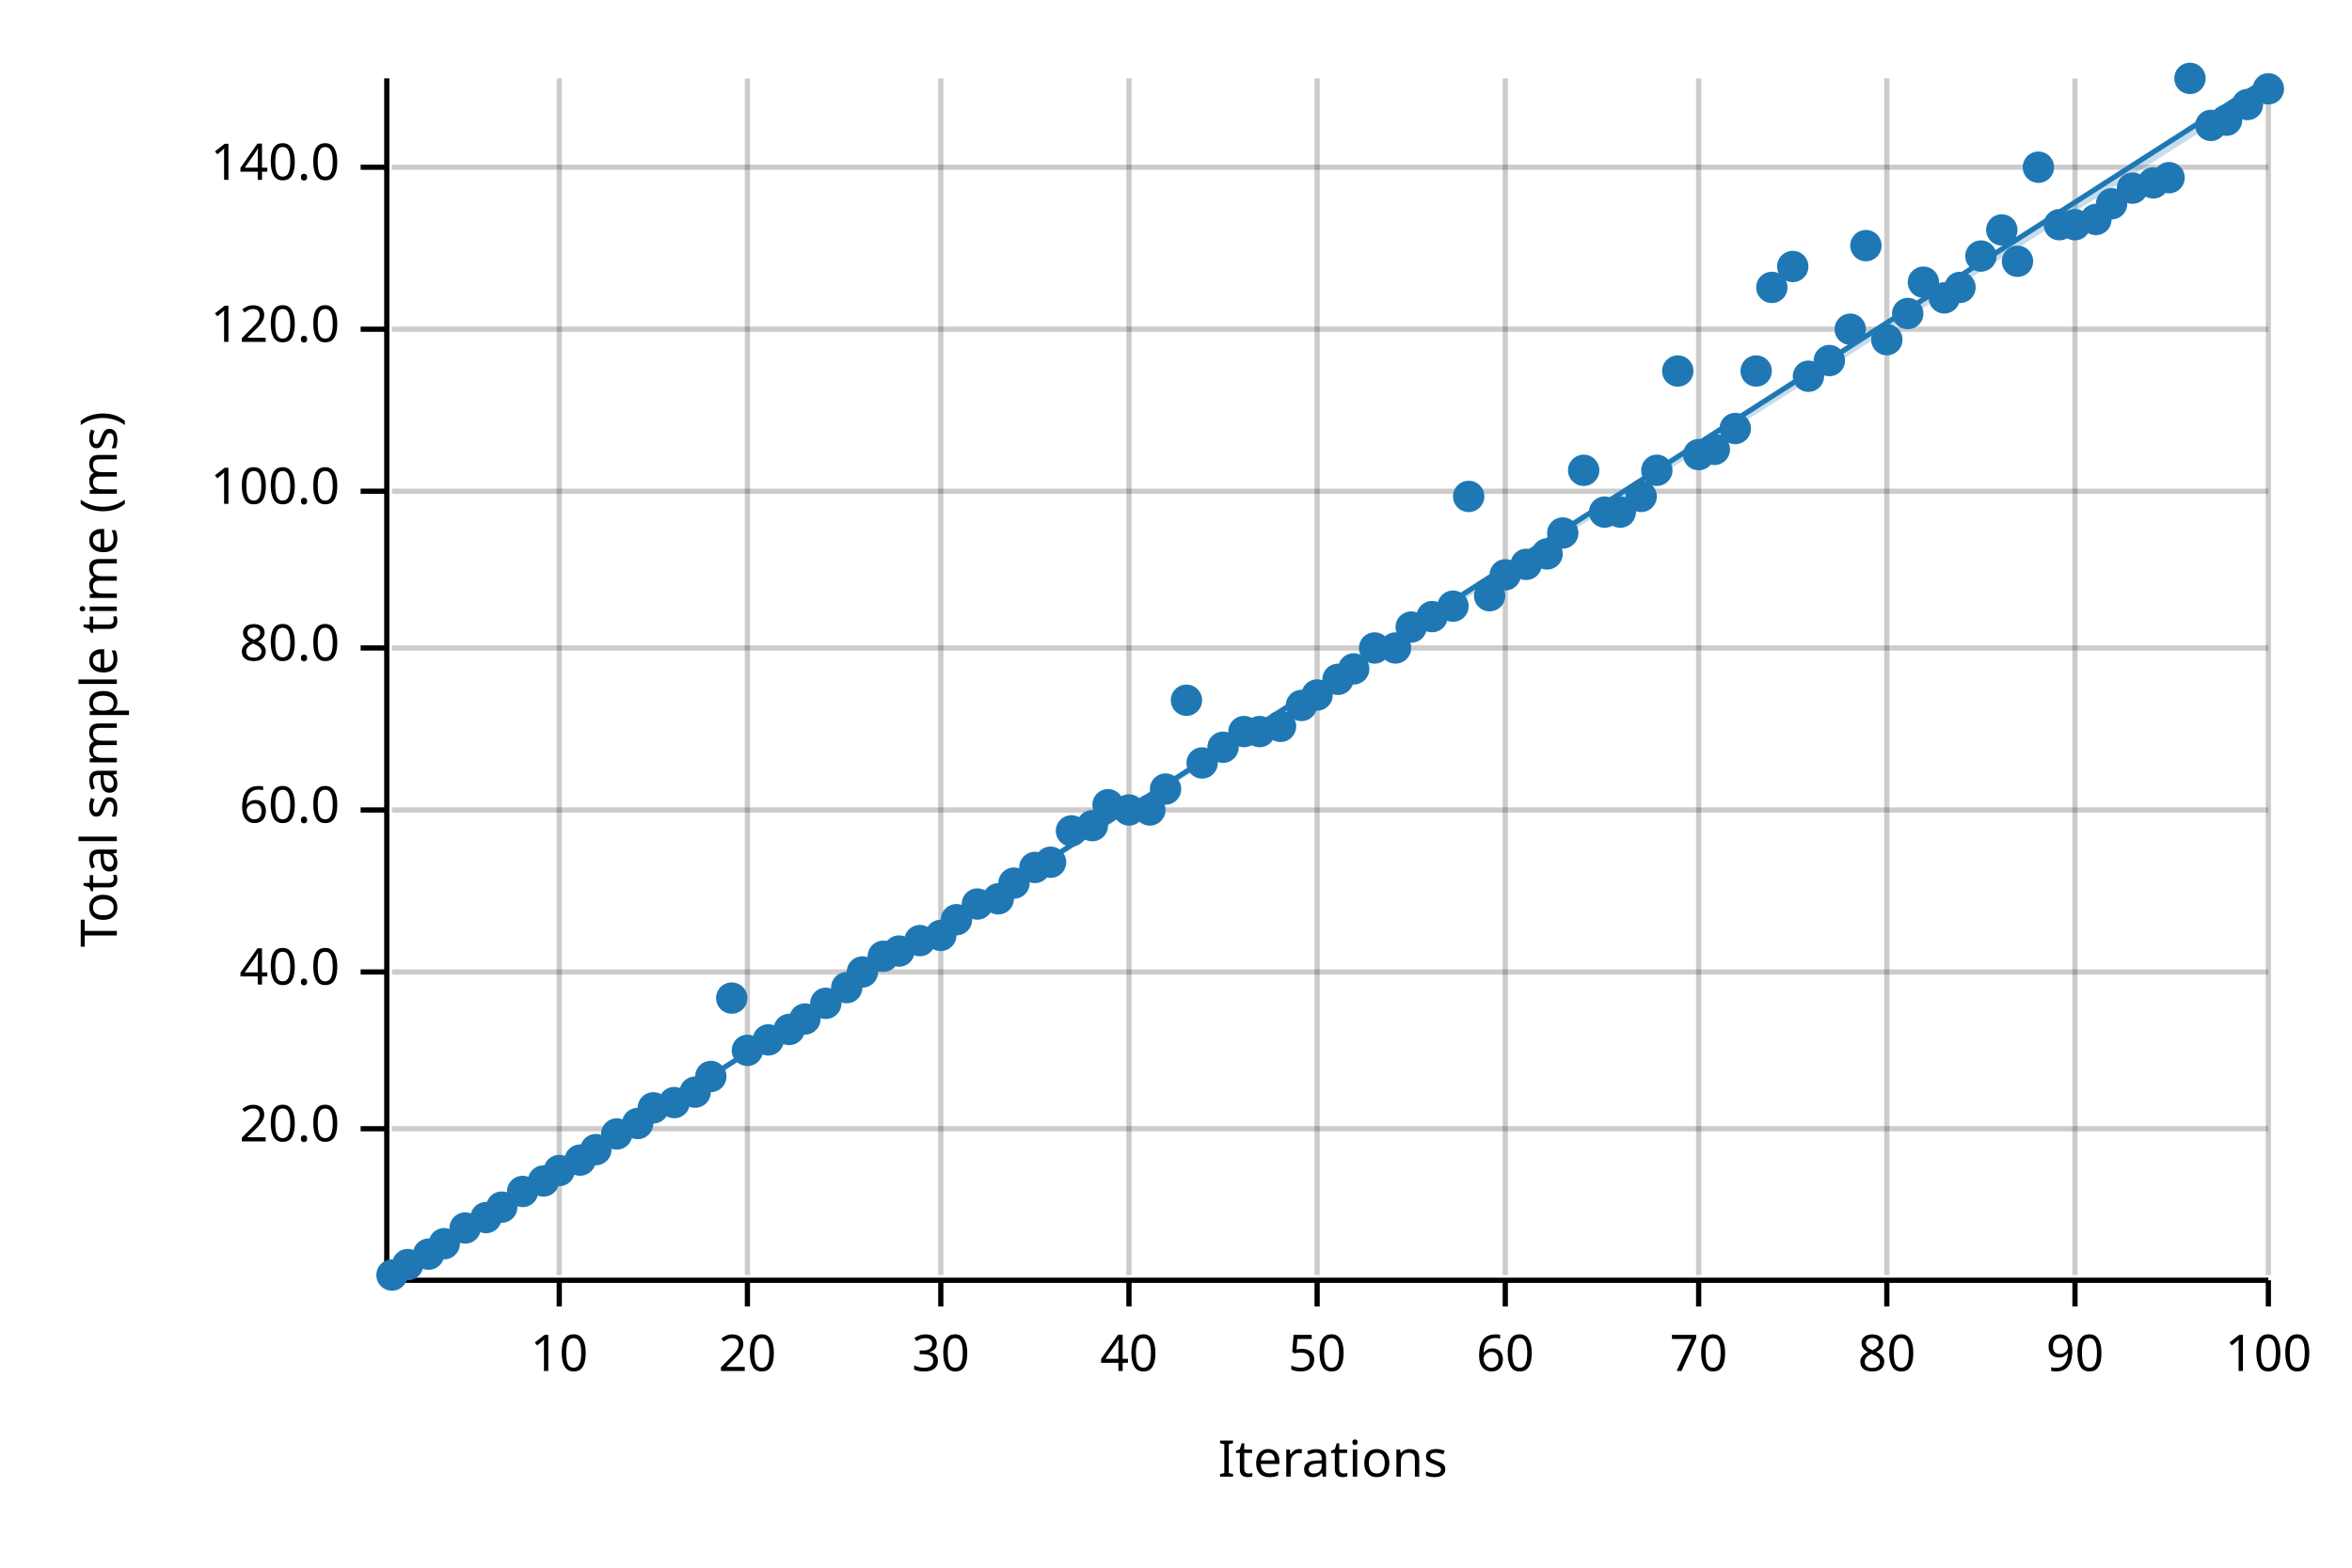
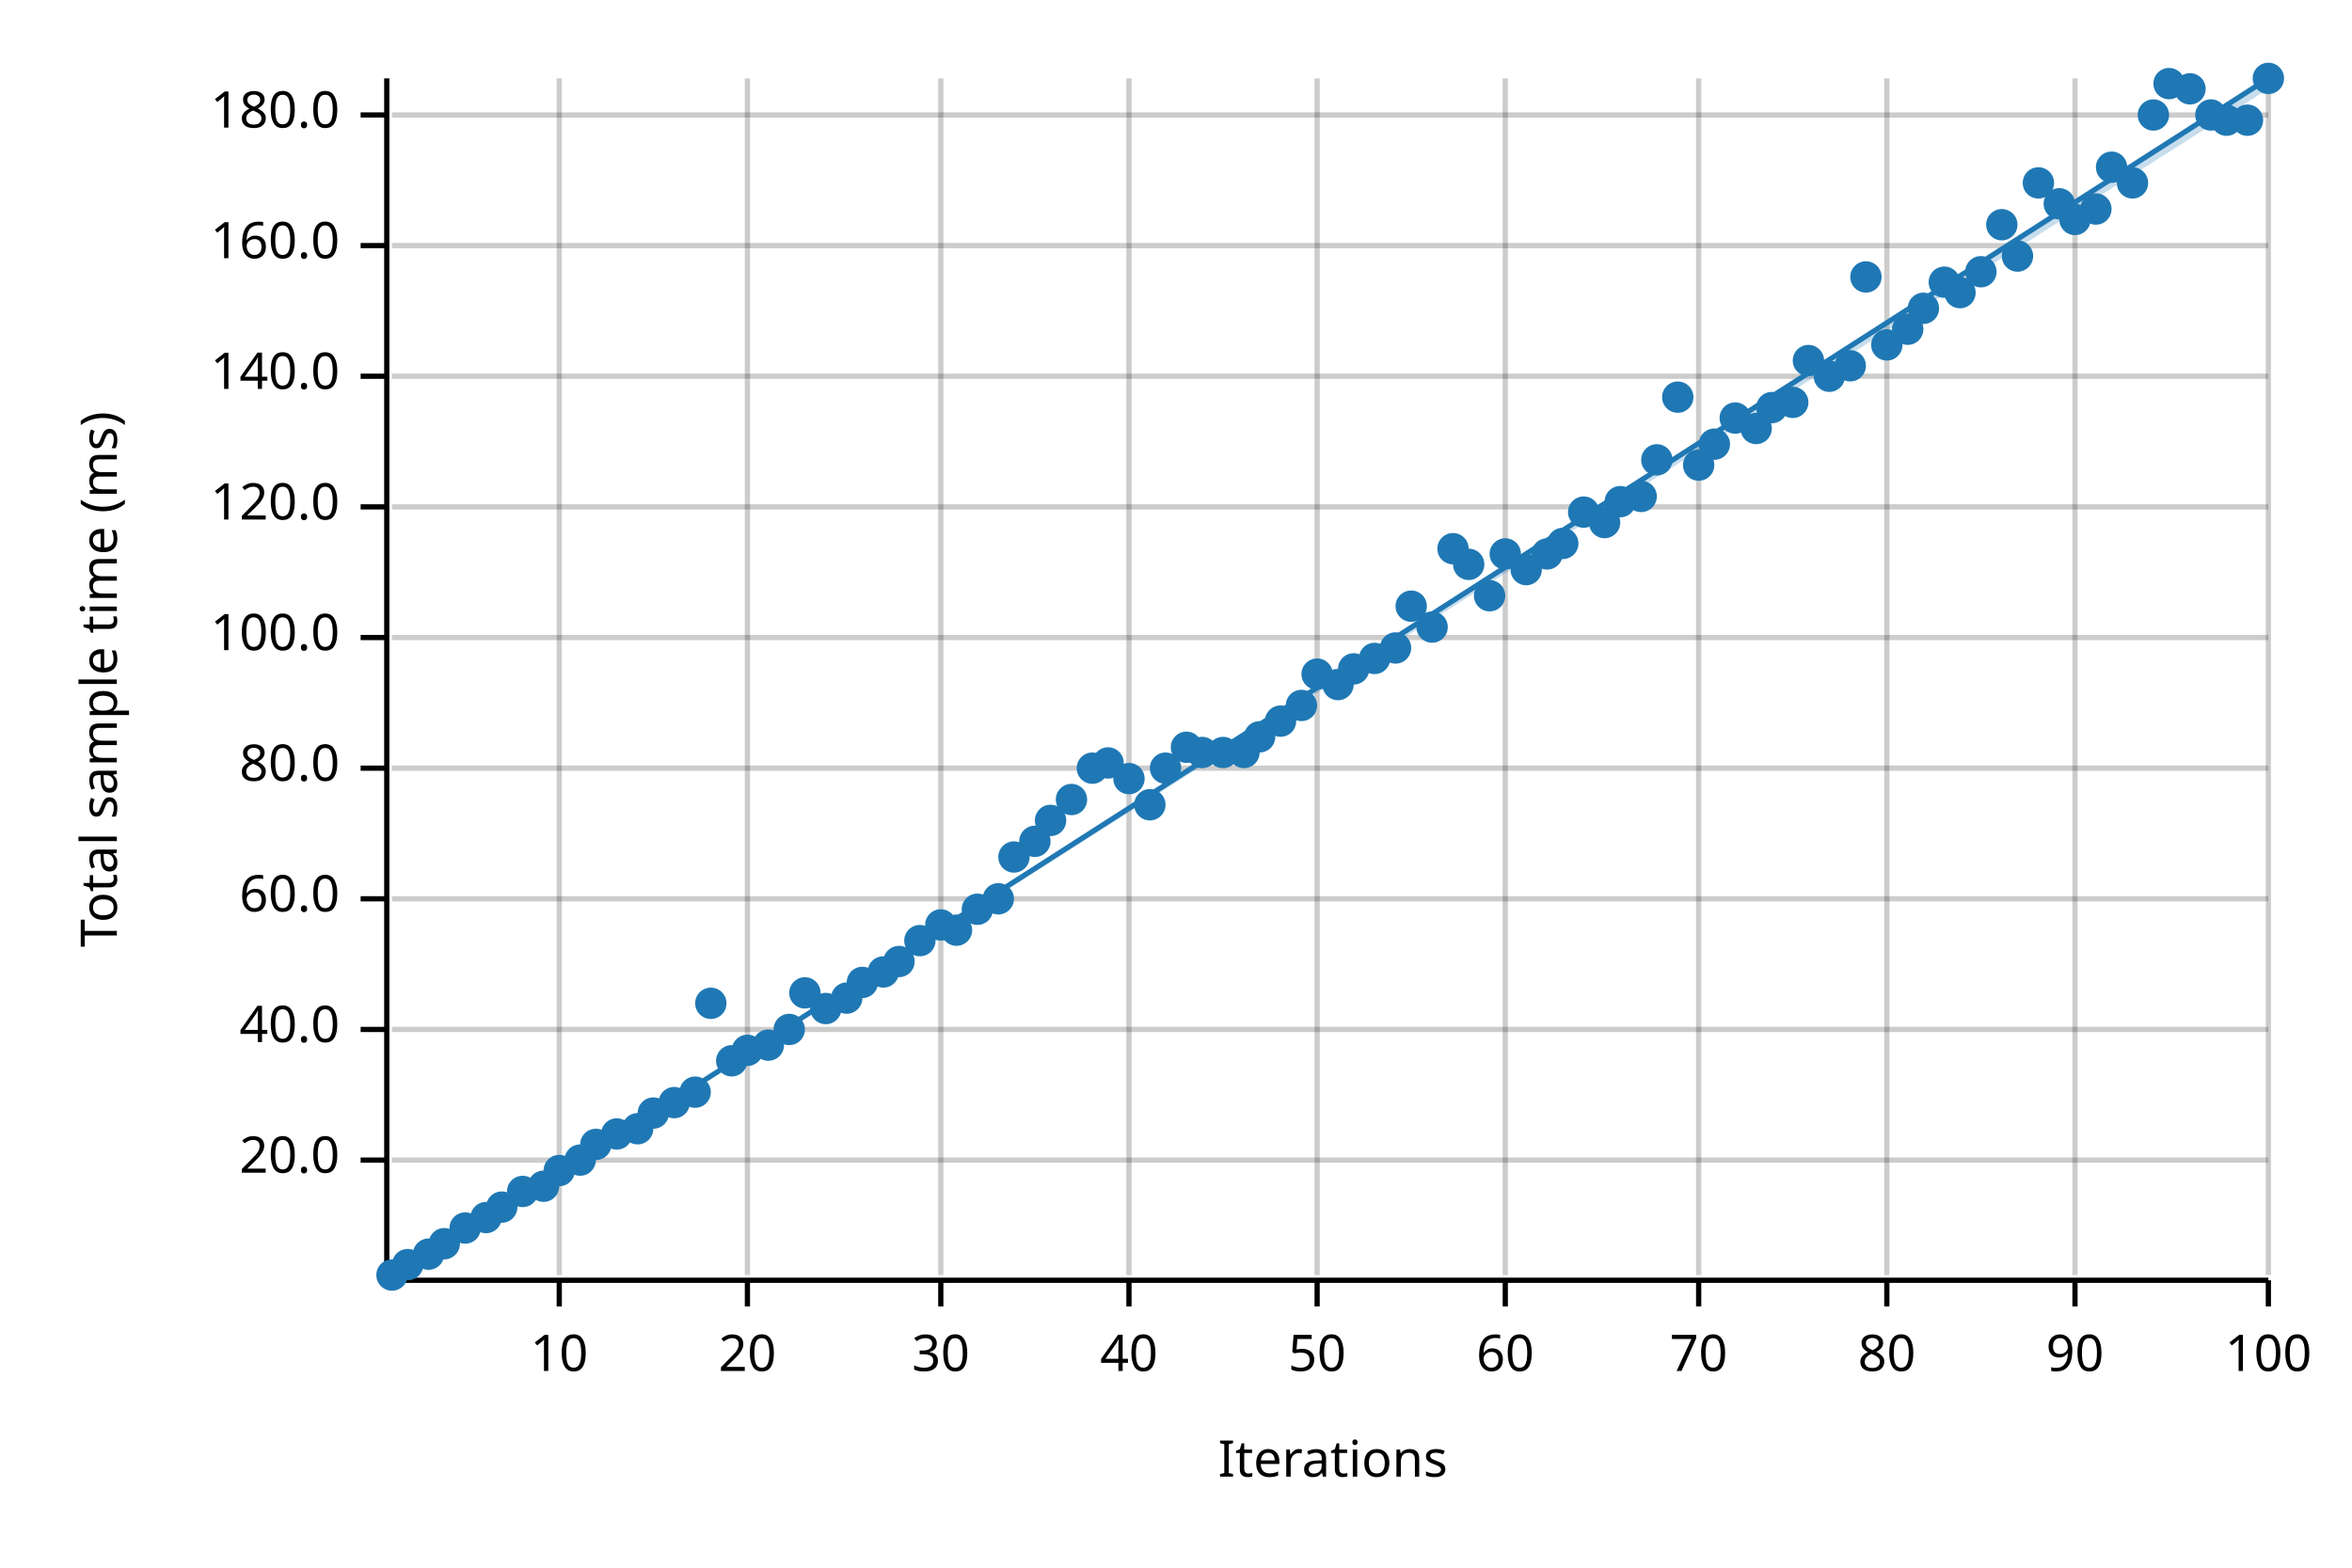
<svg xmlns="http://www.w3.org/2000/svg" width="450" height="300" viewBox="0 0 450 300">
  <text x="15" y="130" dy="0.76em" text-anchor="middle" font-family="sans-serif" font-size="9.677" opacity="1" fill="#000000" transform="rotate(270, 15, 130)">
Total sample time (ms)
</text>
  <text x="255" y="285" dy="-0.5ex" text-anchor="middle" font-family="sans-serif" font-size="9.677" opacity="1" fill="#000000">
Iterations
</text>
  <line opacity="0.2" stroke="#000000" stroke-width="1" x1="107" y1="244" x2="107" y2="15" />
  <line opacity="0.2" stroke="#000000" stroke-width="1" x1="143" y1="244" x2="143" y2="15" />
  <line opacity="0.2" stroke="#000000" stroke-width="1" x1="180" y1="244" x2="180" y2="15" />
  <line opacity="0.2" stroke="#000000" stroke-width="1" x1="216" y1="244" x2="216" y2="15" />
  <line opacity="0.2" stroke="#000000" stroke-width="1" x1="252" y1="244" x2="252" y2="15" />
  <line opacity="0.2" stroke="#000000" stroke-width="1" x1="288" y1="244" x2="288" y2="15" />
  <line opacity="0.2" stroke="#000000" stroke-width="1" x1="325" y1="244" x2="325" y2="15" />
  <line opacity="0.2" stroke="#000000" stroke-width="1" x1="361" y1="244" x2="361" y2="15" />
  <line opacity="0.2" stroke="#000000" stroke-width="1" x1="397" y1="244" x2="397" y2="15" />
  <line opacity="0.2" stroke="#000000" stroke-width="1" x1="434" y1="244" x2="434" y2="15" />
-   <line opacity="0.2" stroke="#000000" stroke-width="1" x1="75" y1="216" x2="434" y2="216" />
-   <line opacity="0.2" stroke="#000000" stroke-width="1" x1="75" y1="186" x2="434" y2="186" />
-   <line opacity="0.2" stroke="#000000" stroke-width="1" x1="75" y1="155" x2="434" y2="155" />
-   <line opacity="0.2" stroke="#000000" stroke-width="1" x1="75" y1="124" x2="434" y2="124" />
-   <line opacity="0.2" stroke="#000000" stroke-width="1" x1="75" y1="94" x2="434" y2="94" />
-   <line opacity="0.2" stroke="#000000" stroke-width="1" x1="75" y1="63" x2="434" y2="63" />
-   <line opacity="0.2" stroke="#000000" stroke-width="1" x1="75" y1="32" x2="434" y2="32" />
+   <line opacity="0.2" stroke="#000000" stroke-width="1" x1="75" y1="222" x2="434" y2="222" />
+   <line opacity="0.2" stroke="#000000" stroke-width="1" x1="75" y1="197" x2="434" y2="197" />
+   <line opacity="0.2" stroke="#000000" stroke-width="1" x1="75" y1="172" x2="434" y2="172" />
+   <line opacity="0.2" stroke="#000000" stroke-width="1" x1="75" y1="147" x2="434" y2="147" />
+   <line opacity="0.2" stroke="#000000" stroke-width="1" x1="75" y1="122" x2="434" y2="122" />
+   <line opacity="0.2" stroke="#000000" stroke-width="1" x1="75" y1="97" x2="434" y2="97" />
+   <line opacity="0.2" stroke="#000000" stroke-width="1" x1="75" y1="72" x2="434" y2="72" />
+   <line opacity="0.2" stroke="#000000" stroke-width="1" x1="75" y1="47" x2="434" y2="47" />
+   <line opacity="0.2" stroke="#000000" stroke-width="1" x1="75" y1="22" x2="434" y2="22" />
  <polyline fill="none" opacity="1" stroke="#000000" stroke-width="1" points="74,15 74,244 " />
-   <text x="65" y="216" dy="0.5ex" text-anchor="end" font-family="sans-serif" font-size="9.677" opacity="1" fill="#000000">
+   <text x="65" y="222" dy="0.5ex" text-anchor="end" font-family="sans-serif" font-size="9.677" opacity="1" fill="#000000">
20.0
</text>
-   <polyline fill="none" opacity="1" stroke="#000000" stroke-width="1" points="69,216 74,216 " />
-   <text x="65" y="186" dy="0.5ex" text-anchor="end" font-family="sans-serif" font-size="9.677" opacity="1" fill="#000000">
+   <polyline fill="none" opacity="1" stroke="#000000" stroke-width="1" points="69,222 74,222 " />
+   <text x="65" y="197" dy="0.5ex" text-anchor="end" font-family="sans-serif" font-size="9.677" opacity="1" fill="#000000">
40.0
</text>
-   <polyline fill="none" opacity="1" stroke="#000000" stroke-width="1" points="69,186 74,186 " />
-   <text x="65" y="155" dy="0.5ex" text-anchor="end" font-family="sans-serif" font-size="9.677" opacity="1" fill="#000000">
+   <polyline fill="none" opacity="1" stroke="#000000" stroke-width="1" points="69,197 74,197 " />
+   <text x="65" y="172" dy="0.5ex" text-anchor="end" font-family="sans-serif" font-size="9.677" opacity="1" fill="#000000">
60.0
</text>
-   <polyline fill="none" opacity="1" stroke="#000000" stroke-width="1" points="69,155 74,155 " />
-   <text x="65" y="124" dy="0.5ex" text-anchor="end" font-family="sans-serif" font-size="9.677" opacity="1" fill="#000000">
+   <polyline fill="none" opacity="1" stroke="#000000" stroke-width="1" points="69,172 74,172 " />
+   <text x="65" y="147" dy="0.5ex" text-anchor="end" font-family="sans-serif" font-size="9.677" opacity="1" fill="#000000">
80.0
</text>
-   <polyline fill="none" opacity="1" stroke="#000000" stroke-width="1" points="69,124 74,124 " />
-   <text x="65" y="94" dy="0.5ex" text-anchor="end" font-family="sans-serif" font-size="9.677" opacity="1" fill="#000000">
+   <polyline fill="none" opacity="1" stroke="#000000" stroke-width="1" points="69,147 74,147 " />
+   <text x="65" y="122" dy="0.5ex" text-anchor="end" font-family="sans-serif" font-size="9.677" opacity="1" fill="#000000">
100.0
</text>
-   <polyline fill="none" opacity="1" stroke="#000000" stroke-width="1" points="69,94 74,94 " />
-   <text x="65" y="63" dy="0.5ex" text-anchor="end" font-family="sans-serif" font-size="9.677" opacity="1" fill="#000000">
+   <polyline fill="none" opacity="1" stroke="#000000" stroke-width="1" points="69,122 74,122 " />
+   <text x="65" y="97" dy="0.5ex" text-anchor="end" font-family="sans-serif" font-size="9.677" opacity="1" fill="#000000">
120.0
</text>
-   <polyline fill="none" opacity="1" stroke="#000000" stroke-width="1" points="69,63 74,63 " />
-   <text x="65" y="32" dy="0.5ex" text-anchor="end" font-family="sans-serif" font-size="9.677" opacity="1" fill="#000000">
+   <polyline fill="none" opacity="1" stroke="#000000" stroke-width="1" points="69,97 74,97 " />
+   <text x="65" y="72" dy="0.5ex" text-anchor="end" font-family="sans-serif" font-size="9.677" opacity="1" fill="#000000">
140.0
</text>
-   <polyline fill="none" opacity="1" stroke="#000000" stroke-width="1" points="69,32 74,32 " />
+   <polyline fill="none" opacity="1" stroke="#000000" stroke-width="1" points="69,72 74,72 " />
+   <text x="65" y="47" dy="0.5ex" text-anchor="end" font-family="sans-serif" font-size="9.677" opacity="1" fill="#000000">
+ 160.0
+ </text>
+   <polyline fill="none" opacity="1" stroke="#000000" stroke-width="1" points="69,47 74,47 " />
+   <text x="65" y="22" dy="0.5ex" text-anchor="end" font-family="sans-serif" font-size="9.677" opacity="1" fill="#000000">
+ 180.0
+ </text>
+   <polyline fill="none" opacity="1" stroke="#000000" stroke-width="1" points="69,22 74,22 " />
  <polyline fill="none" opacity="1" stroke="#000000" stroke-width="1" points="75,245 434,245 " />
  <text x="107" y="255" dy="0.76em" text-anchor="middle" font-family="sans-serif" font-size="9.677" opacity="1" fill="#000000">
10
</text>
  <polyline fill="none" opacity="1" stroke="#000000" stroke-width="1" points="107,245 107,250 " />
  <text x="143" y="255" dy="0.76em" text-anchor="middle" font-family="sans-serif" font-size="9.677" opacity="1" fill="#000000">
20
</text>
  <polyline fill="none" opacity="1" stroke="#000000" stroke-width="1" points="143,245 143,250 " />
  <text x="180" y="255" dy="0.76em" text-anchor="middle" font-family="sans-serif" font-size="9.677" opacity="1" fill="#000000">
30
</text>
  <polyline fill="none" opacity="1" stroke="#000000" stroke-width="1" points="180,245 180,250 " />
  <text x="216" y="255" dy="0.76em" text-anchor="middle" font-family="sans-serif" font-size="9.677" opacity="1" fill="#000000">
40
</text>
  <polyline fill="none" opacity="1" stroke="#000000" stroke-width="1" points="216,245 216,250 " />
  <text x="252" y="255" dy="0.76em" text-anchor="middle" font-family="sans-serif" font-size="9.677" opacity="1" fill="#000000">
50
</text>
  <polyline fill="none" opacity="1" stroke="#000000" stroke-width="1" points="252,245 252,250 " />
  <text x="288" y="255" dy="0.76em" text-anchor="middle" font-family="sans-serif" font-size="9.677" opacity="1" fill="#000000">
60
</text>
  <polyline fill="none" opacity="1" stroke="#000000" stroke-width="1" points="288,245 288,250 " />
  <text x="325" y="255" dy="0.76em" text-anchor="middle" font-family="sans-serif" font-size="9.677" opacity="1" fill="#000000">
70
</text>
  <polyline fill="none" opacity="1" stroke="#000000" stroke-width="1" points="325,245 325,250 " />
  <text x="361" y="255" dy="0.76em" text-anchor="middle" font-family="sans-serif" font-size="9.677" opacity="1" fill="#000000">
80
</text>
  <polyline fill="none" opacity="1" stroke="#000000" stroke-width="1" points="361,245 361,250 " />
  <text x="397" y="255" dy="0.76em" text-anchor="middle" font-family="sans-serif" font-size="9.677" opacity="1" fill="#000000">
90
</text>
  <polyline fill="none" opacity="1" stroke="#000000" stroke-width="1" points="397,245 397,250 " />
  <text x="434" y="255" dy="0.76em" text-anchor="middle" font-family="sans-serif" font-size="9.677" opacity="1" fill="#000000">
100
</text>
  <polyline fill="none" opacity="1" stroke="#000000" stroke-width="1" points="434,245 434,250 " />
  <circle cx="75" cy="244" r="3" opacity="1" fill="#1F78B4" stroke="none" stroke-width="1" />
  <circle cx="78" cy="242" r="3" opacity="1" fill="#1F78B4" stroke="none" stroke-width="1" />
  <circle cx="82" cy="240" r="3" opacity="1" fill="#1F78B4" stroke="none" stroke-width="1" />
  <circle cx="85" cy="238" r="3" opacity="1" fill="#1F78B4" stroke="none" stroke-width="1" />
  <circle cx="89" cy="235" r="3" opacity="1" fill="#1F78B4" stroke="none" stroke-width="1" />
  <circle cx="93" cy="233" r="3" opacity="1" fill="#1F78B4" stroke="none" stroke-width="1" />
  <circle cx="96" cy="231" r="3" opacity="1" fill="#1F78B4" stroke="none" stroke-width="1" />
  <circle cx="100" cy="228" r="3" opacity="1" fill="#1F78B4" stroke="none" stroke-width="1" />
-   <circle cx="104" cy="226" r="3" opacity="1" fill="#1F78B4" stroke="none" stroke-width="1" />
+   <circle cx="104" cy="227" r="3" opacity="1" fill="#1F78B4" stroke="none" stroke-width="1" />
  <circle cx="107" cy="224" r="3" opacity="1" fill="#1F78B4" stroke="none" stroke-width="1" />
  <circle cx="111" cy="222" r="3" opacity="1" fill="#1F78B4" stroke="none" stroke-width="1" />
-   <circle cx="114" cy="220" r="3" opacity="1" fill="#1F78B4" stroke="none" stroke-width="1" />
+   <circle cx="114" cy="219" r="3" opacity="1" fill="#1F78B4" stroke="none" stroke-width="1" />
  <circle cx="118" cy="217" r="3" opacity="1" fill="#1F78B4" stroke="none" stroke-width="1" />
-   <circle cx="122" cy="215" r="3" opacity="1" fill="#1F78B4" stroke="none" stroke-width="1" />
-   <circle cx="125" cy="212" r="3" opacity="1" fill="#1F78B4" stroke="none" stroke-width="1" />
+   <circle cx="122" cy="216" r="3" opacity="1" fill="#1F78B4" stroke="none" stroke-width="1" />
+   <circle cx="125" cy="213" r="3" opacity="1" fill="#1F78B4" stroke="none" stroke-width="1" />
  <circle cx="129" cy="211" r="3" opacity="1" fill="#1F78B4" stroke="none" stroke-width="1" />
  <circle cx="133" cy="209" r="3" opacity="1" fill="#1F78B4" stroke="none" stroke-width="1" />
-   <circle cx="136" cy="206" r="3" opacity="1" fill="#1F78B4" stroke="none" stroke-width="1" />
-   <circle cx="140" cy="191" r="3" opacity="1" fill="#1F78B4" stroke="none" stroke-width="1" />
+   <circle cx="136" cy="192" r="3" opacity="1" fill="#1F78B4" stroke="none" stroke-width="1" />
+   <circle cx="140" cy="203" r="3" opacity="1" fill="#1F78B4" stroke="none" stroke-width="1" />
  <circle cx="143" cy="201" r="3" opacity="1" fill="#1F78B4" stroke="none" stroke-width="1" />
-   <circle cx="147" cy="199" r="3" opacity="1" fill="#1F78B4" stroke="none" stroke-width="1" />
+   <circle cx="147" cy="200" r="3" opacity="1" fill="#1F78B4" stroke="none" stroke-width="1" />
  <circle cx="151" cy="197" r="3" opacity="1" fill="#1F78B4" stroke="none" stroke-width="1" />
-   <circle cx="154" cy="195" r="3" opacity="1" fill="#1F78B4" stroke="none" stroke-width="1" />
-   <circle cx="158" cy="192" r="3" opacity="1" fill="#1F78B4" stroke="none" stroke-width="1" />
-   <circle cx="162" cy="189" r="3" opacity="1" fill="#1F78B4" stroke="none" stroke-width="1" />
-   <circle cx="165" cy="186" r="3" opacity="1" fill="#1F78B4" stroke="none" stroke-width="1" />
-   <circle cx="169" cy="183" r="3" opacity="1" fill="#1F78B4" stroke="none" stroke-width="1" />
-   <circle cx="172" cy="182" r="3" opacity="1" fill="#1F78B4" stroke="none" stroke-width="1" />
+   <circle cx="154" cy="190" r="3" opacity="1" fill="#1F78B4" stroke="none" stroke-width="1" />
+   <circle cx="158" cy="193" r="3" opacity="1" fill="#1F78B4" stroke="none" stroke-width="1" />
+   <circle cx="162" cy="191" r="3" opacity="1" fill="#1F78B4" stroke="none" stroke-width="1" />
+   <circle cx="165" cy="188" r="3" opacity="1" fill="#1F78B4" stroke="none" stroke-width="1" />
+   <circle cx="169" cy="186" r="3" opacity="1" fill="#1F78B4" stroke="none" stroke-width="1" />
+   <circle cx="172" cy="184" r="3" opacity="1" fill="#1F78B4" stroke="none" stroke-width="1" />
  <circle cx="176" cy="180" r="3" opacity="1" fill="#1F78B4" stroke="none" stroke-width="1" />
-   <circle cx="180" cy="179" r="3" opacity="1" fill="#1F78B4" stroke="none" stroke-width="1" />
-   <circle cx="183" cy="176" r="3" opacity="1" fill="#1F78B4" stroke="none" stroke-width="1" />
-   <circle cx="187" cy="173" r="3" opacity="1" fill="#1F78B4" stroke="none" stroke-width="1" />
+   <circle cx="180" cy="177" r="3" opacity="1" fill="#1F78B4" stroke="none" stroke-width="1" />
+   <circle cx="183" cy="178" r="3" opacity="1" fill="#1F78B4" stroke="none" stroke-width="1" />
+   <circle cx="187" cy="174" r="3" opacity="1" fill="#1F78B4" stroke="none" stroke-width="1" />
  <circle cx="191" cy="172" r="3" opacity="1" fill="#1F78B4" stroke="none" stroke-width="1" />
-   <circle cx="194" cy="169" r="3" opacity="1" fill="#1F78B4" stroke="none" stroke-width="1" />
-   <circle cx="198" cy="166" r="3" opacity="1" fill="#1F78B4" stroke="none" stroke-width="1" />
-   <circle cx="201" cy="165" r="3" opacity="1" fill="#1F78B4" stroke="none" stroke-width="1" />
-   <circle cx="205" cy="159" r="3" opacity="1" fill="#1F78B4" stroke="none" stroke-width="1" />
-   <circle cx="209" cy="158" r="3" opacity="1" fill="#1F78B4" stroke="none" stroke-width="1" />
-   <circle cx="212" cy="154" r="3" opacity="1" fill="#1F78B4" stroke="none" stroke-width="1" />
-   <circle cx="216" cy="155" r="3" opacity="1" fill="#1F78B4" stroke="none" stroke-width="1" />
-   <circle cx="220" cy="155" r="3" opacity="1" fill="#1F78B4" stroke="none" stroke-width="1" />
-   <circle cx="223" cy="151" r="3" opacity="1" fill="#1F78B4" stroke="none" stroke-width="1" />
-   <circle cx="227" cy="134" r="3" opacity="1" fill="#1F78B4" stroke="none" stroke-width="1" />
-   <circle cx="230" cy="146" r="3" opacity="1" fill="#1F78B4" stroke="none" stroke-width="1" />
-   <circle cx="234" cy="143" r="3" opacity="1" fill="#1F78B4" stroke="none" stroke-width="1" />
-   <circle cx="238" cy="140" r="3" opacity="1" fill="#1F78B4" stroke="none" stroke-width="1" />
-   <circle cx="241" cy="140" r="3" opacity="1" fill="#1F78B4" stroke="none" stroke-width="1" />
-   <circle cx="245" cy="139" r="3" opacity="1" fill="#1F78B4" stroke="none" stroke-width="1" />
+   <circle cx="194" cy="164" r="3" opacity="1" fill="#1F78B4" stroke="none" stroke-width="1" />
+   <circle cx="198" cy="161" r="3" opacity="1" fill="#1F78B4" stroke="none" stroke-width="1" />
+   <circle cx="201" cy="157" r="3" opacity="1" fill="#1F78B4" stroke="none" stroke-width="1" />
+   <circle cx="205" cy="153" r="3" opacity="1" fill="#1F78B4" stroke="none" stroke-width="1" />
+   <circle cx="209" cy="147" r="3" opacity="1" fill="#1F78B4" stroke="none" stroke-width="1" />
+   <circle cx="212" cy="146" r="3" opacity="1" fill="#1F78B4" stroke="none" stroke-width="1" />
+   <circle cx="216" cy="149" r="3" opacity="1" fill="#1F78B4" stroke="none" stroke-width="1" />
+   <circle cx="220" cy="154" r="3" opacity="1" fill="#1F78B4" stroke="none" stroke-width="1" />
+   <circle cx="223" cy="147" r="3" opacity="1" fill="#1F78B4" stroke="none" stroke-width="1" />
+   <circle cx="227" cy="143" r="3" opacity="1" fill="#1F78B4" stroke="none" stroke-width="1" />
+   <circle cx="230" cy="144" r="3" opacity="1" fill="#1F78B4" stroke="none" stroke-width="1" />
+   <circle cx="234" cy="144" r="3" opacity="1" fill="#1F78B4" stroke="none" stroke-width="1" />
+   <circle cx="238" cy="144" r="3" opacity="1" fill="#1F78B4" stroke="none" stroke-width="1" />
+   <circle cx="241" cy="141" r="3" opacity="1" fill="#1F78B4" stroke="none" stroke-width="1" />
+   <circle cx="245" cy="138" r="3" opacity="1" fill="#1F78B4" stroke="none" stroke-width="1" />
  <circle cx="249" cy="135" r="3" opacity="1" fill="#1F78B4" stroke="none" stroke-width="1" />
-   <circle cx="252" cy="133" r="3" opacity="1" fill="#1F78B4" stroke="none" stroke-width="1" />
-   <circle cx="256" cy="130" r="3" opacity="1" fill="#1F78B4" stroke="none" stroke-width="1" />
+   <circle cx="252" cy="129" r="3" opacity="1" fill="#1F78B4" stroke="none" stroke-width="1" />
+   <circle cx="256" cy="131" r="3" opacity="1" fill="#1F78B4" stroke="none" stroke-width="1" />
  <circle cx="259" cy="128" r="3" opacity="1" fill="#1F78B4" stroke="none" stroke-width="1" />
-   <circle cx="263" cy="124" r="3" opacity="1" fill="#1F78B4" stroke="none" stroke-width="1" />
+   <circle cx="263" cy="126" r="3" opacity="1" fill="#1F78B4" stroke="none" stroke-width="1" />
  <circle cx="267" cy="124" r="3" opacity="1" fill="#1F78B4" stroke="none" stroke-width="1" />
-   <circle cx="270" cy="120" r="3" opacity="1" fill="#1F78B4" stroke="none" stroke-width="1" />
-   <circle cx="274" cy="118" r="3" opacity="1" fill="#1F78B4" stroke="none" stroke-width="1" />
-   <circle cx="278" cy="116" r="3" opacity="1" fill="#1F78B4" stroke="none" stroke-width="1" />
-   <circle cx="281" cy="95" r="3" opacity="1" fill="#1F78B4" stroke="none" stroke-width="1" />
+   <circle cx="270" cy="116" r="3" opacity="1" fill="#1F78B4" stroke="none" stroke-width="1" />
+   <circle cx="274" cy="120" r="3" opacity="1" fill="#1F78B4" stroke="none" stroke-width="1" />
+   <circle cx="278" cy="105" r="3" opacity="1" fill="#1F78B4" stroke="none" stroke-width="1" />
+   <circle cx="281" cy="108" r="3" opacity="1" fill="#1F78B4" stroke="none" stroke-width="1" />
  <circle cx="285" cy="114" r="3" opacity="1" fill="#1F78B4" stroke="none" stroke-width="1" />
-   <circle cx="288" cy="110" r="3" opacity="1" fill="#1F78B4" stroke="none" stroke-width="1" />
-   <circle cx="292" cy="108" r="3" opacity="1" fill="#1F78B4" stroke="none" stroke-width="1" />
+   <circle cx="288" cy="106" r="3" opacity="1" fill="#1F78B4" stroke="none" stroke-width="1" />
+   <circle cx="292" cy="109" r="3" opacity="1" fill="#1F78B4" stroke="none" stroke-width="1" />
  <circle cx="296" cy="106" r="3" opacity="1" fill="#1F78B4" stroke="none" stroke-width="1" />
-   <circle cx="299" cy="102" r="3" opacity="1" fill="#1F78B4" stroke="none" stroke-width="1" />
-   <circle cx="303" cy="90" r="3" opacity="1" fill="#1F78B4" stroke="none" stroke-width="1" />
-   <circle cx="307" cy="98" r="3" opacity="1" fill="#1F78B4" stroke="none" stroke-width="1" />
-   <circle cx="310" cy="98" r="3" opacity="1" fill="#1F78B4" stroke="none" stroke-width="1" />
+   <circle cx="299" cy="104" r="3" opacity="1" fill="#1F78B4" stroke="none" stroke-width="1" />
+   <circle cx="303" cy="98" r="3" opacity="1" fill="#1F78B4" stroke="none" stroke-width="1" />
+   <circle cx="307" cy="100" r="3" opacity="1" fill="#1F78B4" stroke="none" stroke-width="1" />
+   <circle cx="310" cy="96" r="3" opacity="1" fill="#1F78B4" stroke="none" stroke-width="1" />
  <circle cx="314" cy="95" r="3" opacity="1" fill="#1F78B4" stroke="none" stroke-width="1" />
-   <circle cx="317" cy="90" r="3" opacity="1" fill="#1F78B4" stroke="none" stroke-width="1" />
-   <circle cx="321" cy="71" r="3" opacity="1" fill="#1F78B4" stroke="none" stroke-width="1" />
-   <circle cx="325" cy="87" r="3" opacity="1" fill="#1F78B4" stroke="none" stroke-width="1" />
-   <circle cx="328" cy="86" r="3" opacity="1" fill="#1F78B4" stroke="none" stroke-width="1" />
-   <circle cx="332" cy="82" r="3" opacity="1" fill="#1F78B4" stroke="none" stroke-width="1" />
-   <circle cx="336" cy="71" r="3" opacity="1" fill="#1F78B4" stroke="none" stroke-width="1" />
-   <circle cx="339" cy="55" r="3" opacity="1" fill="#1F78B4" stroke="none" stroke-width="1" />
-   <circle cx="343" cy="51" r="3" opacity="1" fill="#1F78B4" stroke="none" stroke-width="1" />
-   <circle cx="346" cy="72" r="3" opacity="1" fill="#1F78B4" stroke="none" stroke-width="1" />
-   <circle cx="350" cy="69" r="3" opacity="1" fill="#1F78B4" stroke="none" stroke-width="1" />
-   <circle cx="354" cy="63" r="3" opacity="1" fill="#1F78B4" stroke="none" stroke-width="1" />
-   <circle cx="357" cy="47" r="3" opacity="1" fill="#1F78B4" stroke="none" stroke-width="1" />
-   <circle cx="361" cy="65" r="3" opacity="1" fill="#1F78B4" stroke="none" stroke-width="1" />
-   <circle cx="365" cy="60" r="3" opacity="1" fill="#1F78B4" stroke="none" stroke-width="1" />
-   <circle cx="368" cy="54" r="3" opacity="1" fill="#1F78B4" stroke="none" stroke-width="1" />
-   <circle cx="372" cy="57" r="3" opacity="1" fill="#1F78B4" stroke="none" stroke-width="1" />
-   <circle cx="375" cy="55" r="3" opacity="1" fill="#1F78B4" stroke="none" stroke-width="1" />
-   <circle cx="379" cy="49" r="3" opacity="1" fill="#1F78B4" stroke="none" stroke-width="1" />
-   <circle cx="383" cy="44" r="3" opacity="1" fill="#1F78B4" stroke="none" stroke-width="1" />
-   <circle cx="386" cy="50" r="3" opacity="1" fill="#1F78B4" stroke="none" stroke-width="1" />
-   <circle cx="390" cy="32" r="3" opacity="1" fill="#1F78B4" stroke="none" stroke-width="1" />
-   <circle cx="394" cy="43" r="3" opacity="1" fill="#1F78B4" stroke="none" stroke-width="1" />
-   <circle cx="397" cy="43" r="3" opacity="1" fill="#1F78B4" stroke="none" stroke-width="1" />
-   <circle cx="401" cy="42" r="3" opacity="1" fill="#1F78B4" stroke="none" stroke-width="1" />
-   <circle cx="404" cy="39" r="3" opacity="1" fill="#1F78B4" stroke="none" stroke-width="1" />
-   <circle cx="408" cy="36" r="3" opacity="1" fill="#1F78B4" stroke="none" stroke-width="1" />
-   <circle cx="412" cy="35" r="3" opacity="1" fill="#1F78B4" stroke="none" stroke-width="1" />
-   <circle cx="415" cy="34" r="3" opacity="1" fill="#1F78B4" stroke="none" stroke-width="1" />
-   <circle cx="419" cy="15" r="3" opacity="1" fill="#1F78B4" stroke="none" stroke-width="1" />
-   <circle cx="423" cy="24" r="3" opacity="1" fill="#1F78B4" stroke="none" stroke-width="1" />
+   <circle cx="317" cy="88" r="3" opacity="1" fill="#1F78B4" stroke="none" stroke-width="1" />
+   <circle cx="321" cy="76" r="3" opacity="1" fill="#1F78B4" stroke="none" stroke-width="1" />
+   <circle cx="325" cy="89" r="3" opacity="1" fill="#1F78B4" stroke="none" stroke-width="1" />
+   <circle cx="328" cy="85" r="3" opacity="1" fill="#1F78B4" stroke="none" stroke-width="1" />
+   <circle cx="332" cy="80" r="3" opacity="1" fill="#1F78B4" stroke="none" stroke-width="1" />
+   <circle cx="336" cy="82" r="3" opacity="1" fill="#1F78B4" stroke="none" stroke-width="1" />
+   <circle cx="339" cy="78" r="3" opacity="1" fill="#1F78B4" stroke="none" stroke-width="1" />
+   <circle cx="343" cy="77" r="3" opacity="1" fill="#1F78B4" stroke="none" stroke-width="1" />
+   <circle cx="346" cy="69" r="3" opacity="1" fill="#1F78B4" stroke="none" stroke-width="1" />
+   <circle cx="350" cy="72" r="3" opacity="1" fill="#1F78B4" stroke="none" stroke-width="1" />
+   <circle cx="354" cy="70" r="3" opacity="1" fill="#1F78B4" stroke="none" stroke-width="1" />
+   <circle cx="357" cy="53" r="3" opacity="1" fill="#1F78B4" stroke="none" stroke-width="1" />
+   <circle cx="361" cy="66" r="3" opacity="1" fill="#1F78B4" stroke="none" stroke-width="1" />
+   <circle cx="365" cy="63" r="3" opacity="1" fill="#1F78B4" stroke="none" stroke-width="1" />
+   <circle cx="368" cy="59" r="3" opacity="1" fill="#1F78B4" stroke="none" stroke-width="1" />
+   <circle cx="372" cy="54" r="3" opacity="1" fill="#1F78B4" stroke="none" stroke-width="1" />
+   <circle cx="375" cy="56" r="3" opacity="1" fill="#1F78B4" stroke="none" stroke-width="1" />
+   <circle cx="379" cy="52" r="3" opacity="1" fill="#1F78B4" stroke="none" stroke-width="1" />
+   <circle cx="383" cy="43" r="3" opacity="1" fill="#1F78B4" stroke="none" stroke-width="1" />
+   <circle cx="386" cy="49" r="3" opacity="1" fill="#1F78B4" stroke="none" stroke-width="1" />
+   <circle cx="390" cy="35" r="3" opacity="1" fill="#1F78B4" stroke="none" stroke-width="1" />
+   <circle cx="394" cy="39" r="3" opacity="1" fill="#1F78B4" stroke="none" stroke-width="1" />
+   <circle cx="397" cy="42" r="3" opacity="1" fill="#1F78B4" stroke="none" stroke-width="1" />
+   <circle cx="401" cy="40" r="3" opacity="1" fill="#1F78B4" stroke="none" stroke-width="1" />
+   <circle cx="404" cy="32" r="3" opacity="1" fill="#1F78B4" stroke="none" stroke-width="1" />
+   <circle cx="408" cy="35" r="3" opacity="1" fill="#1F78B4" stroke="none" stroke-width="1" />
+   <circle cx="412" cy="22" r="3" opacity="1" fill="#1F78B4" stroke="none" stroke-width="1" />
+   <circle cx="415" cy="16" r="3" opacity="1" fill="#1F78B4" stroke="none" stroke-width="1" />
+   <circle cx="419" cy="17" r="3" opacity="1" fill="#1F78B4" stroke="none" stroke-width="1" />
+   <circle cx="423" cy="22" r="3" opacity="1" fill="#1F78B4" stroke="none" stroke-width="1" />
  <circle cx="426" cy="23" r="3" opacity="1" fill="#1F78B4" stroke="none" stroke-width="1" />
-   <circle cx="430" cy="20" r="3" opacity="1" fill="#1F78B4" stroke="none" stroke-width="1" />
-   <circle cx="434" cy="17" r="3" opacity="1" fill="#1F78B4" stroke="none" stroke-width="1" />
+   <circle cx="430" cy="23" r="3" opacity="1" fill="#1F78B4" stroke="none" stroke-width="1" />
+   <circle cx="434" cy="15" r="3" opacity="1" fill="#1F78B4" stroke="none" stroke-width="1" />
  <polyline fill="none" opacity="1" stroke="#1F78B4" stroke-width="1" points="75,245 434,15 " />
  <polygon opacity="0.25" fill="#1F78B4" points="75,245 434,17 434,15 " />
</svg>
